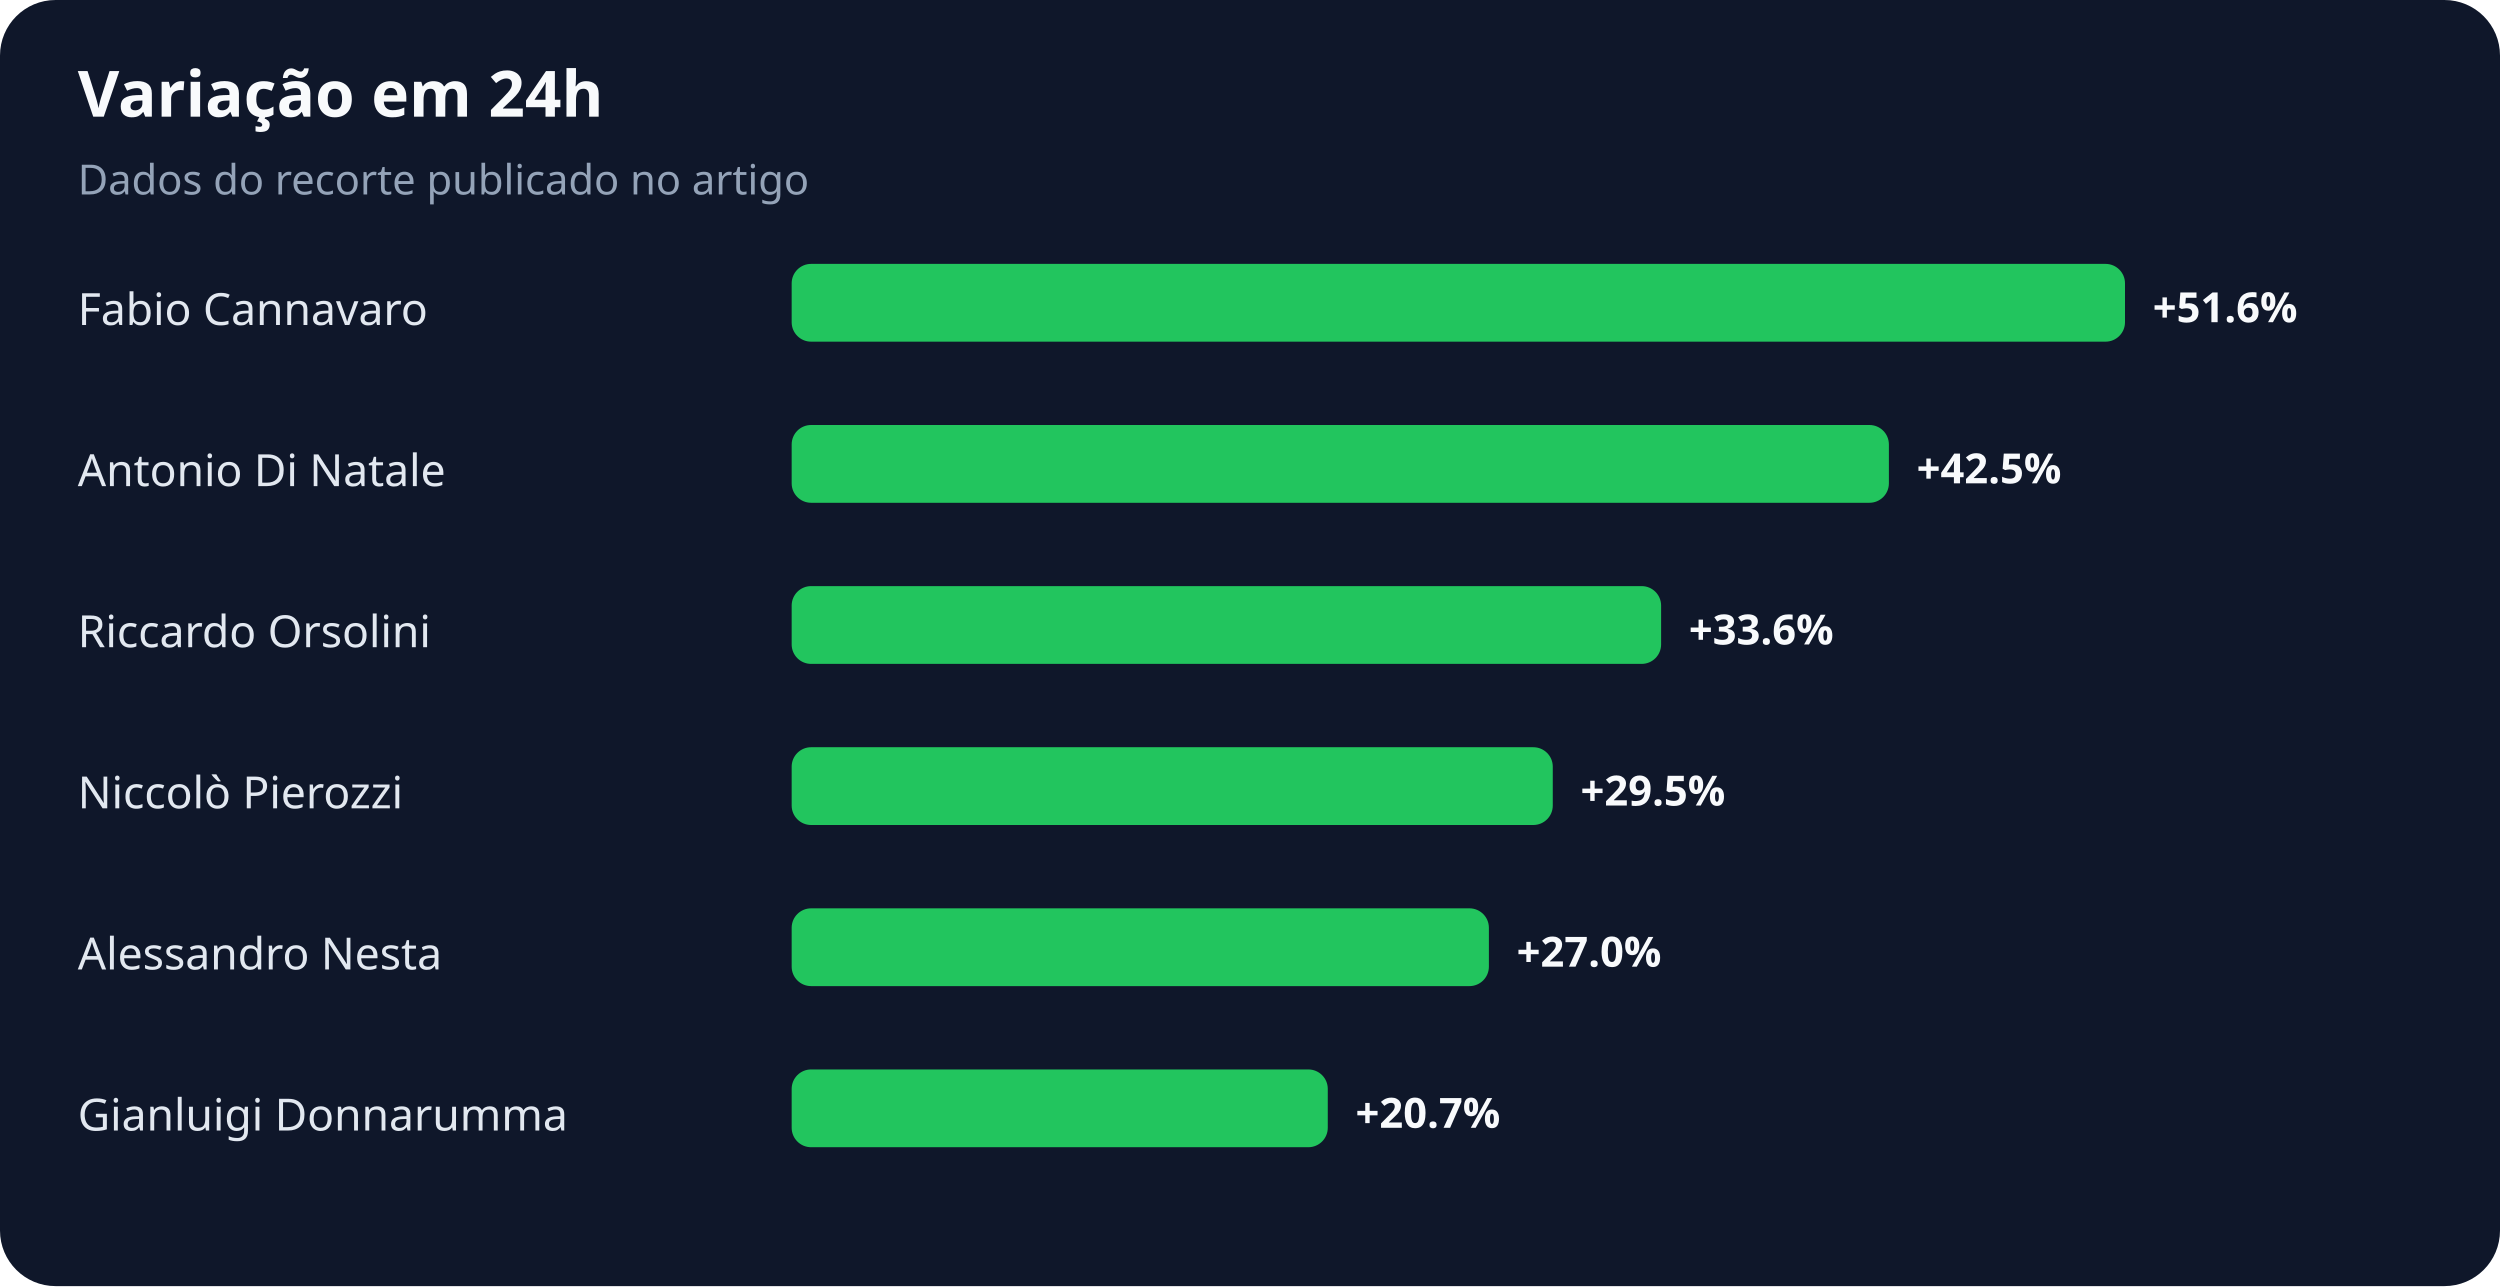
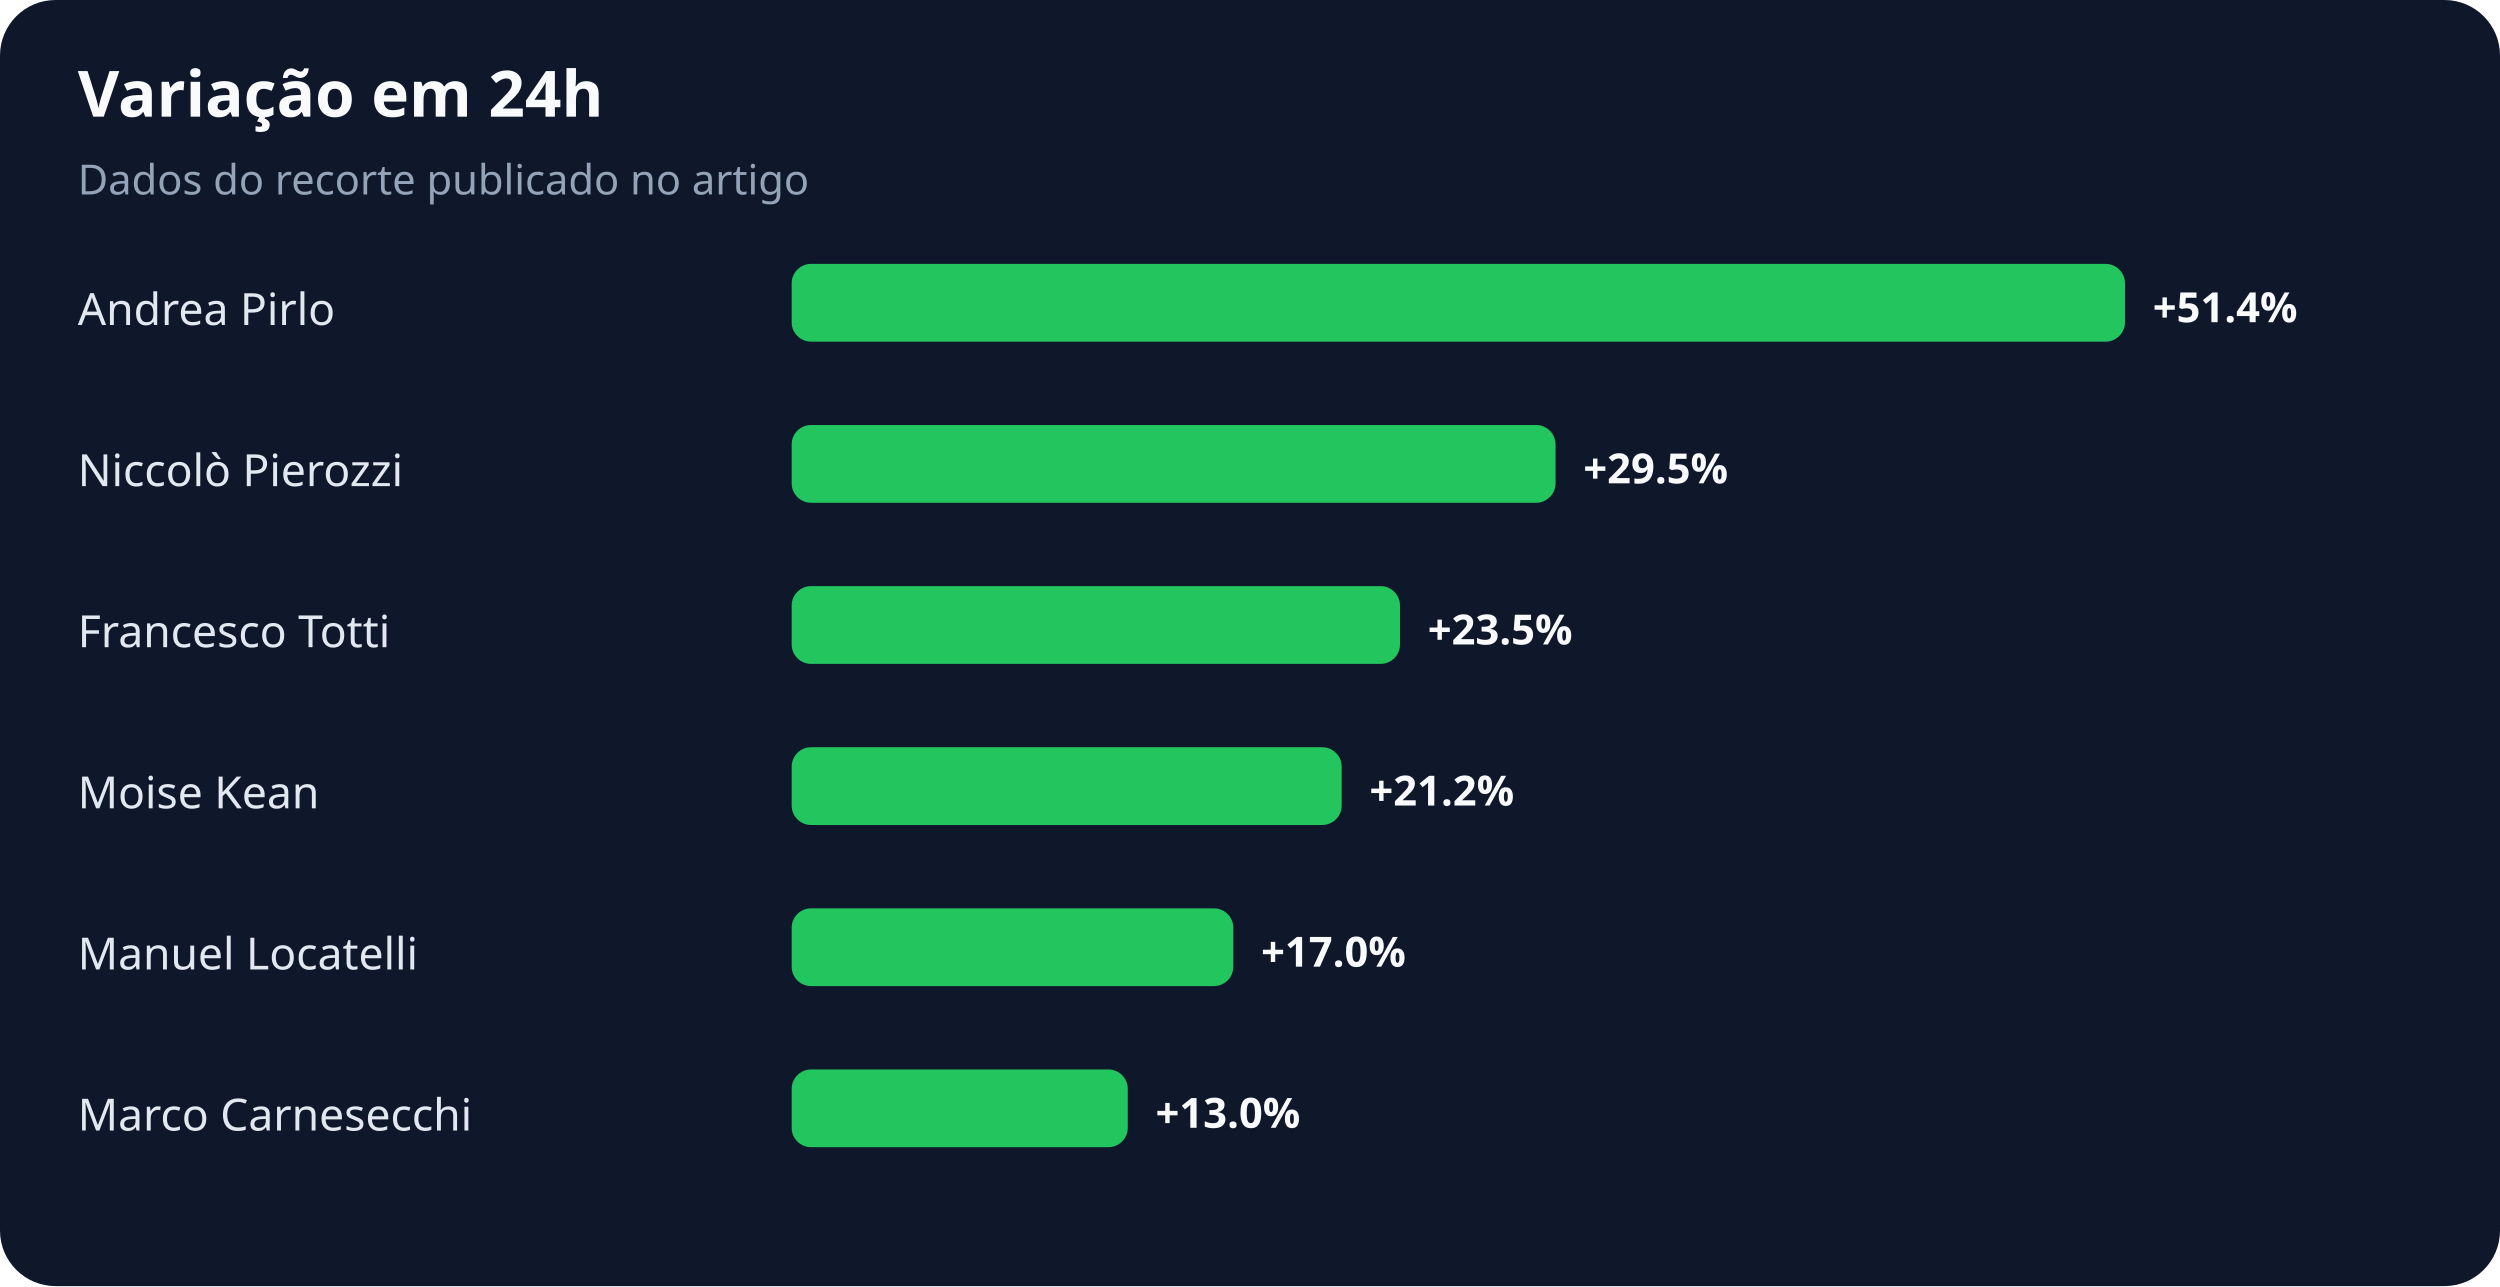
<svg xmlns="http://www.w3.org/2000/svg" width="900" height="463" viewBox="0 0 900 463" role="img" aria-labelledby="title desc">
  <rect width="100%" height="100%" rx="20" fill="#0f172a" />
  <text x="28" y="42" fill="#f8fafc" font-family="system-ui,sans-serif" font-size="23" font-weight="700">Variação em 24h</text>
  <text x="28" y="70" fill="#94a3b8" font-family="system-ui,sans-serif" font-size="15">Dados do recorte publicado no artigo</text>
-   <text x="28" y="117" fill="#e2e8f0" font-family="system-ui,sans-serif" font-size="16">Fabio Cannavaro</text>
+   <text x="28" y="117" fill="#e2e8f0" font-family="system-ui,sans-serif" font-size="16">Andrea Pirlo</text>
  <rect x="285" y="95" width="480" height="28" rx="7" fill="#22c55e" />
-   <text x="775" y="116" fill="#f8fafc" font-family="system-ui,sans-serif" font-size="15" font-weight="700">+51.6%</text>
-   <text x="28" y="175" fill="#e2e8f0" font-family="system-ui,sans-serif" font-size="16">Antonio Di Natale</text>
-   <rect x="285" y="153" width="395" height="28" rx="7" fill="#22c55e" />
-   <text x="690" y="174" fill="#f8fafc" font-family="system-ui,sans-serif" font-size="15" font-weight="700">+42.5%</text>
-   <text x="28" y="233" fill="#e2e8f0" font-family="system-ui,sans-serif" font-size="16">Riccardo Orsolini</text>
-   <rect x="285" y="211" width="313" height="28" rx="7" fill="#22c55e" />
-   <text x="608" y="232" fill="#f8fafc" font-family="system-ui,sans-serif" font-size="15" font-weight="700">+33.6%</text>
-   <text x="28" y="291" fill="#e2e8f0" font-family="system-ui,sans-serif" font-size="16">Niccolò Pierozzi</text>
-   <rect x="285" y="269" width="274" height="28" rx="7" fill="#22c55e" />
-   <text x="569" y="290" fill="#f8fafc" font-family="system-ui,sans-serif" font-size="15" font-weight="700">+29.5%</text>
-   <text x="28" y="349" fill="#e2e8f0" font-family="system-ui,sans-serif" font-size="16">Alessandro Nesta</text>
-   <rect x="285" y="327" width="251" height="28" rx="7" fill="#22c55e" />
-   <text x="546" y="348" fill="#f8fafc" font-family="system-ui,sans-serif" font-size="15" font-weight="700">+27.0%</text>
-   <text x="28" y="407" fill="#e2e8f0" font-family="system-ui,sans-serif" font-size="16">Gianluigi Donnarumma</text>
-   <rect x="285" y="385" width="193" height="28" rx="7" fill="#22c55e" />
-   <text x="488" y="406" fill="#f8fafc" font-family="system-ui,sans-serif" font-size="15" font-weight="700">+20.7%</text>
+   <text x="775" y="116" fill="#f8fafc" font-family="system-ui,sans-serif" font-size="15" font-weight="700">+51.4%</text>
+   <text x="28" y="175" fill="#e2e8f0" font-family="system-ui,sans-serif" font-size="16">Niccolò Pierozzi</text>
+   <rect x="285" y="153" width="275" height="28" rx="7" fill="#22c55e" />
+   <text x="570" y="174" fill="#f8fafc" font-family="system-ui,sans-serif" font-size="15" font-weight="700">+29.5%</text>
+   <text x="28" y="233" fill="#e2e8f0" font-family="system-ui,sans-serif" font-size="16">Francesco Totti</text>
+   <rect x="285" y="211" width="219" height="28" rx="7" fill="#22c55e" />
+   <text x="514" y="232" fill="#f8fafc" font-family="system-ui,sans-serif" font-size="15" font-weight="700">+23.5%</text>
+   <text x="28" y="291" fill="#e2e8f0" font-family="system-ui,sans-serif" font-size="16">Moise Kean</text>
+   <rect x="285" y="269" width="198" height="28" rx="7" fill="#22c55e" />
+   <text x="493" y="290" fill="#f8fafc" font-family="system-ui,sans-serif" font-size="15" font-weight="700">+21.2%</text>
+   <text x="28" y="349" fill="#e2e8f0" font-family="system-ui,sans-serif" font-size="16">Manuel Locatelli</text>
+   <rect x="285" y="327" width="159" height="28" rx="7" fill="#22c55e" />
+   <text x="454" y="348" fill="#f8fafc" font-family="system-ui,sans-serif" font-size="15" font-weight="700">+17.0%</text>
+   <text x="28" y="407" fill="#e2e8f0" font-family="system-ui,sans-serif" font-size="16">Marco Carnesecchi</text>
+   <rect x="285" y="385" width="121" height="28" rx="7" fill="#22c55e" />
+   <text x="416" y="406" fill="#f8fafc" font-family="system-ui,sans-serif" font-size="15" font-weight="700">+13.0%</text>
</svg>
